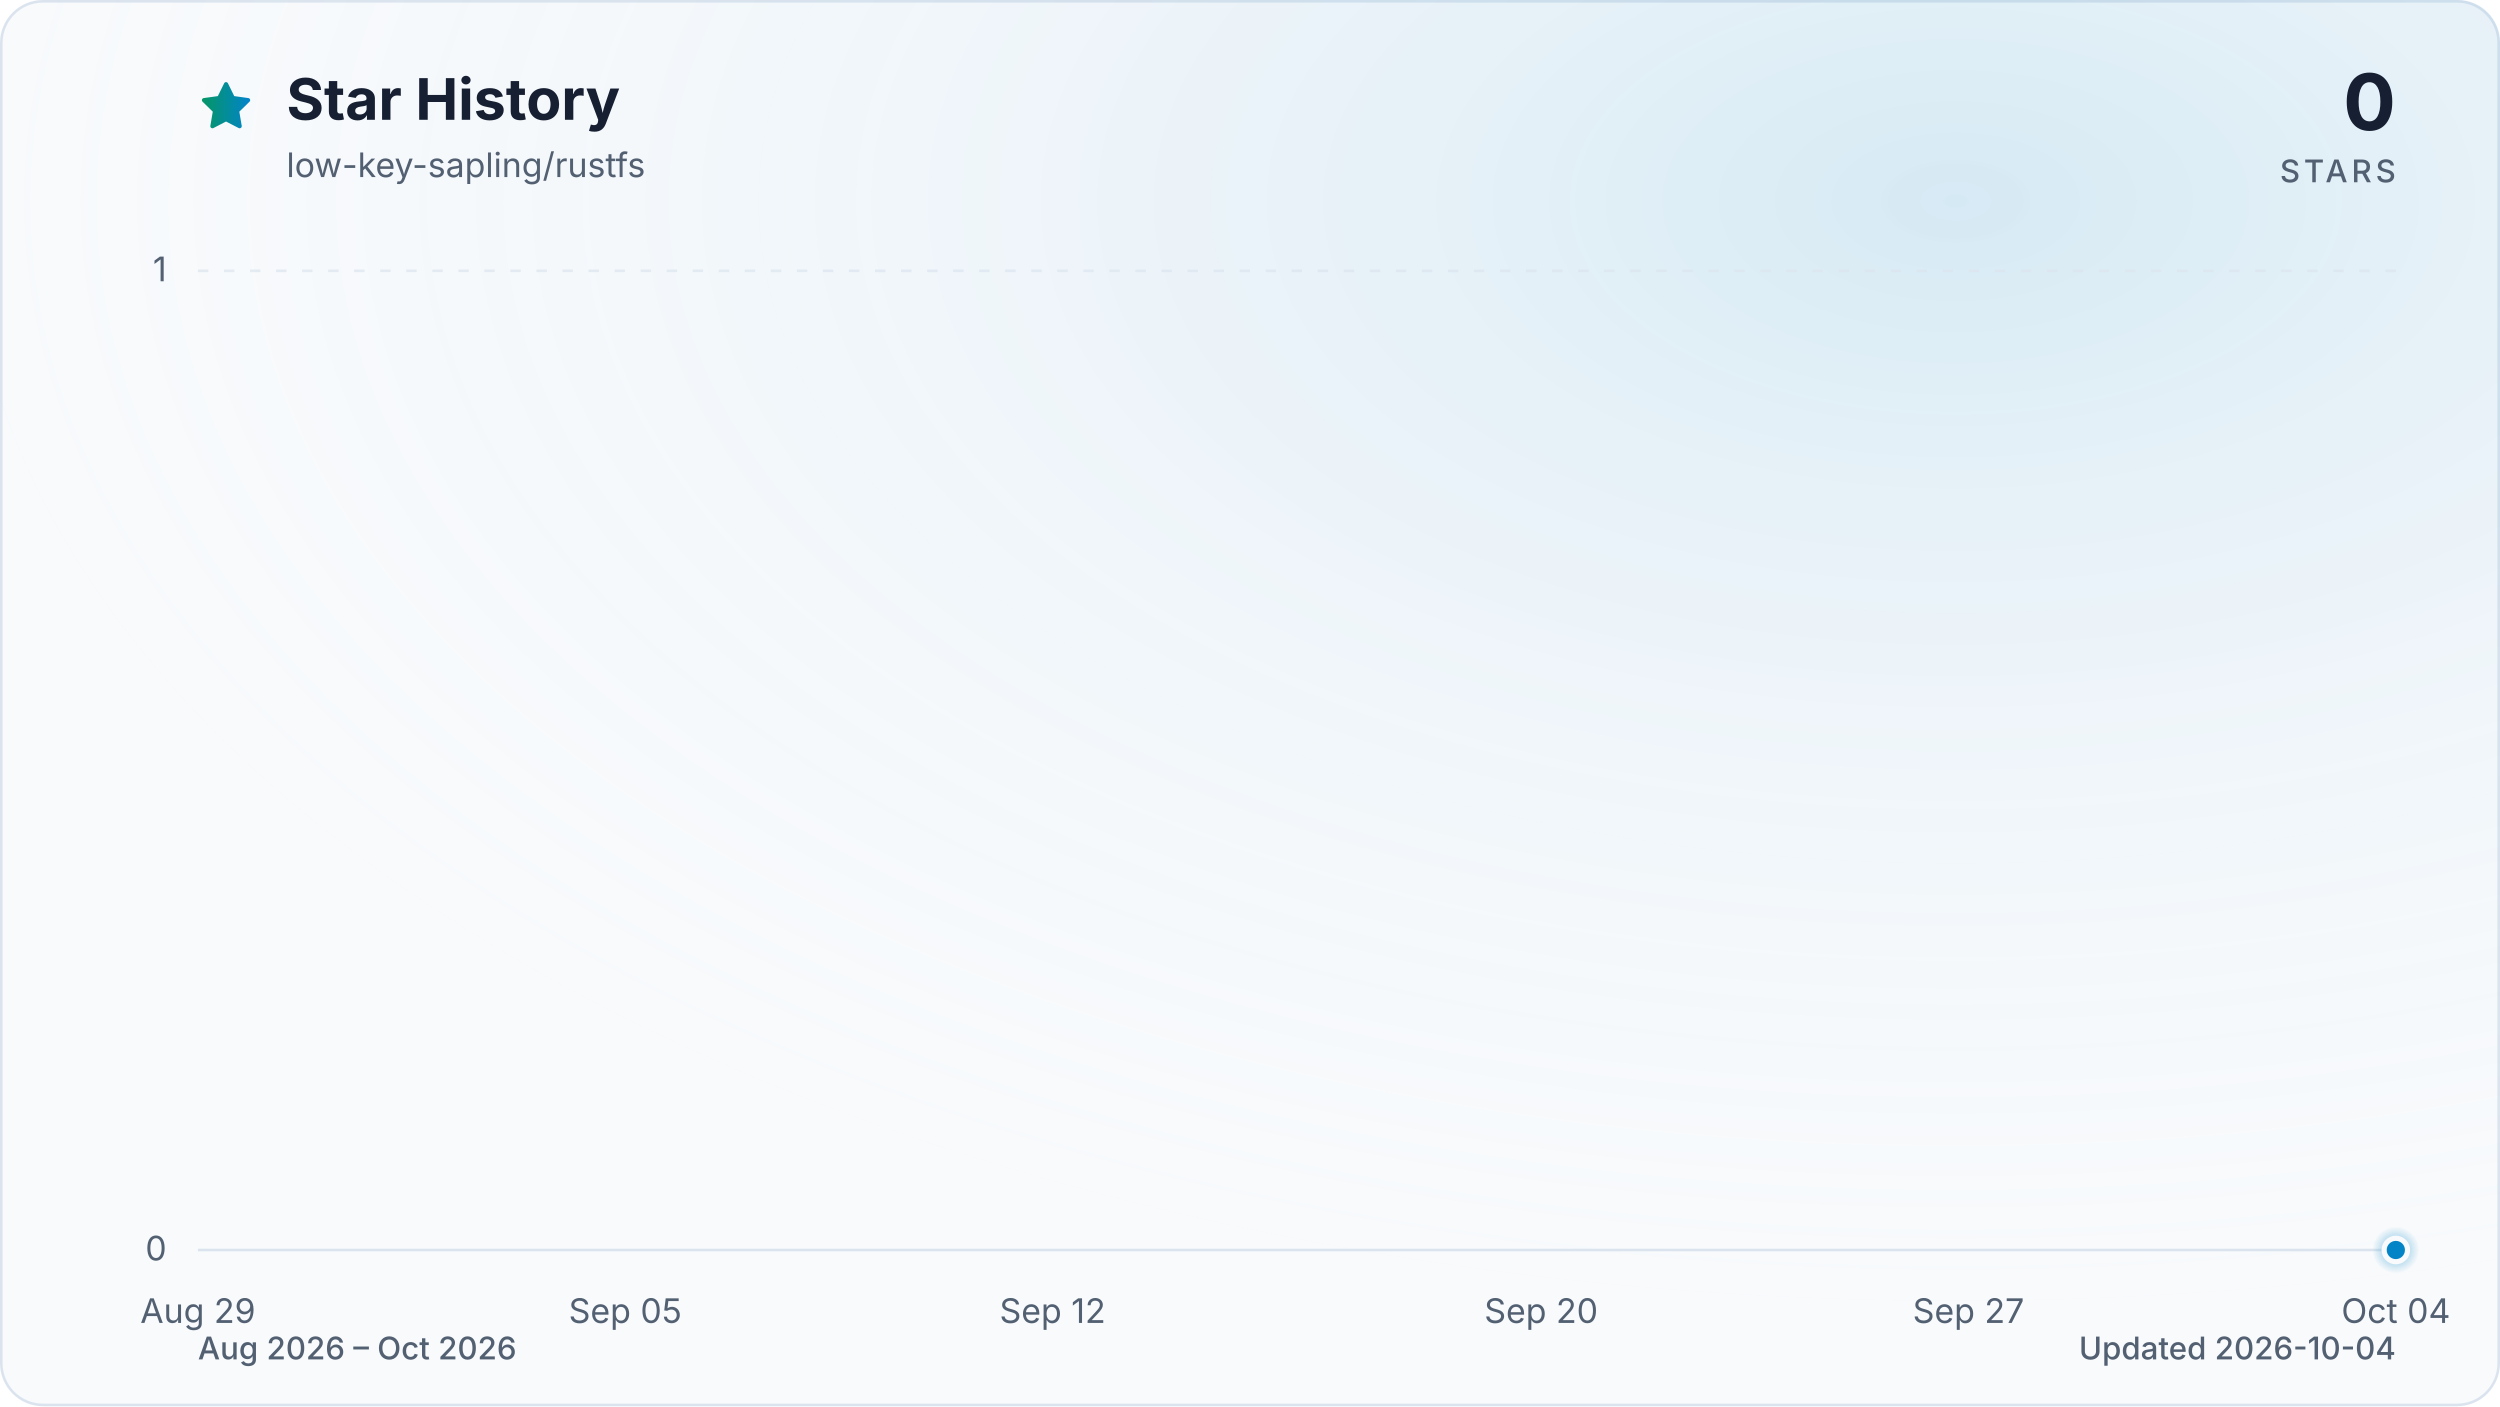
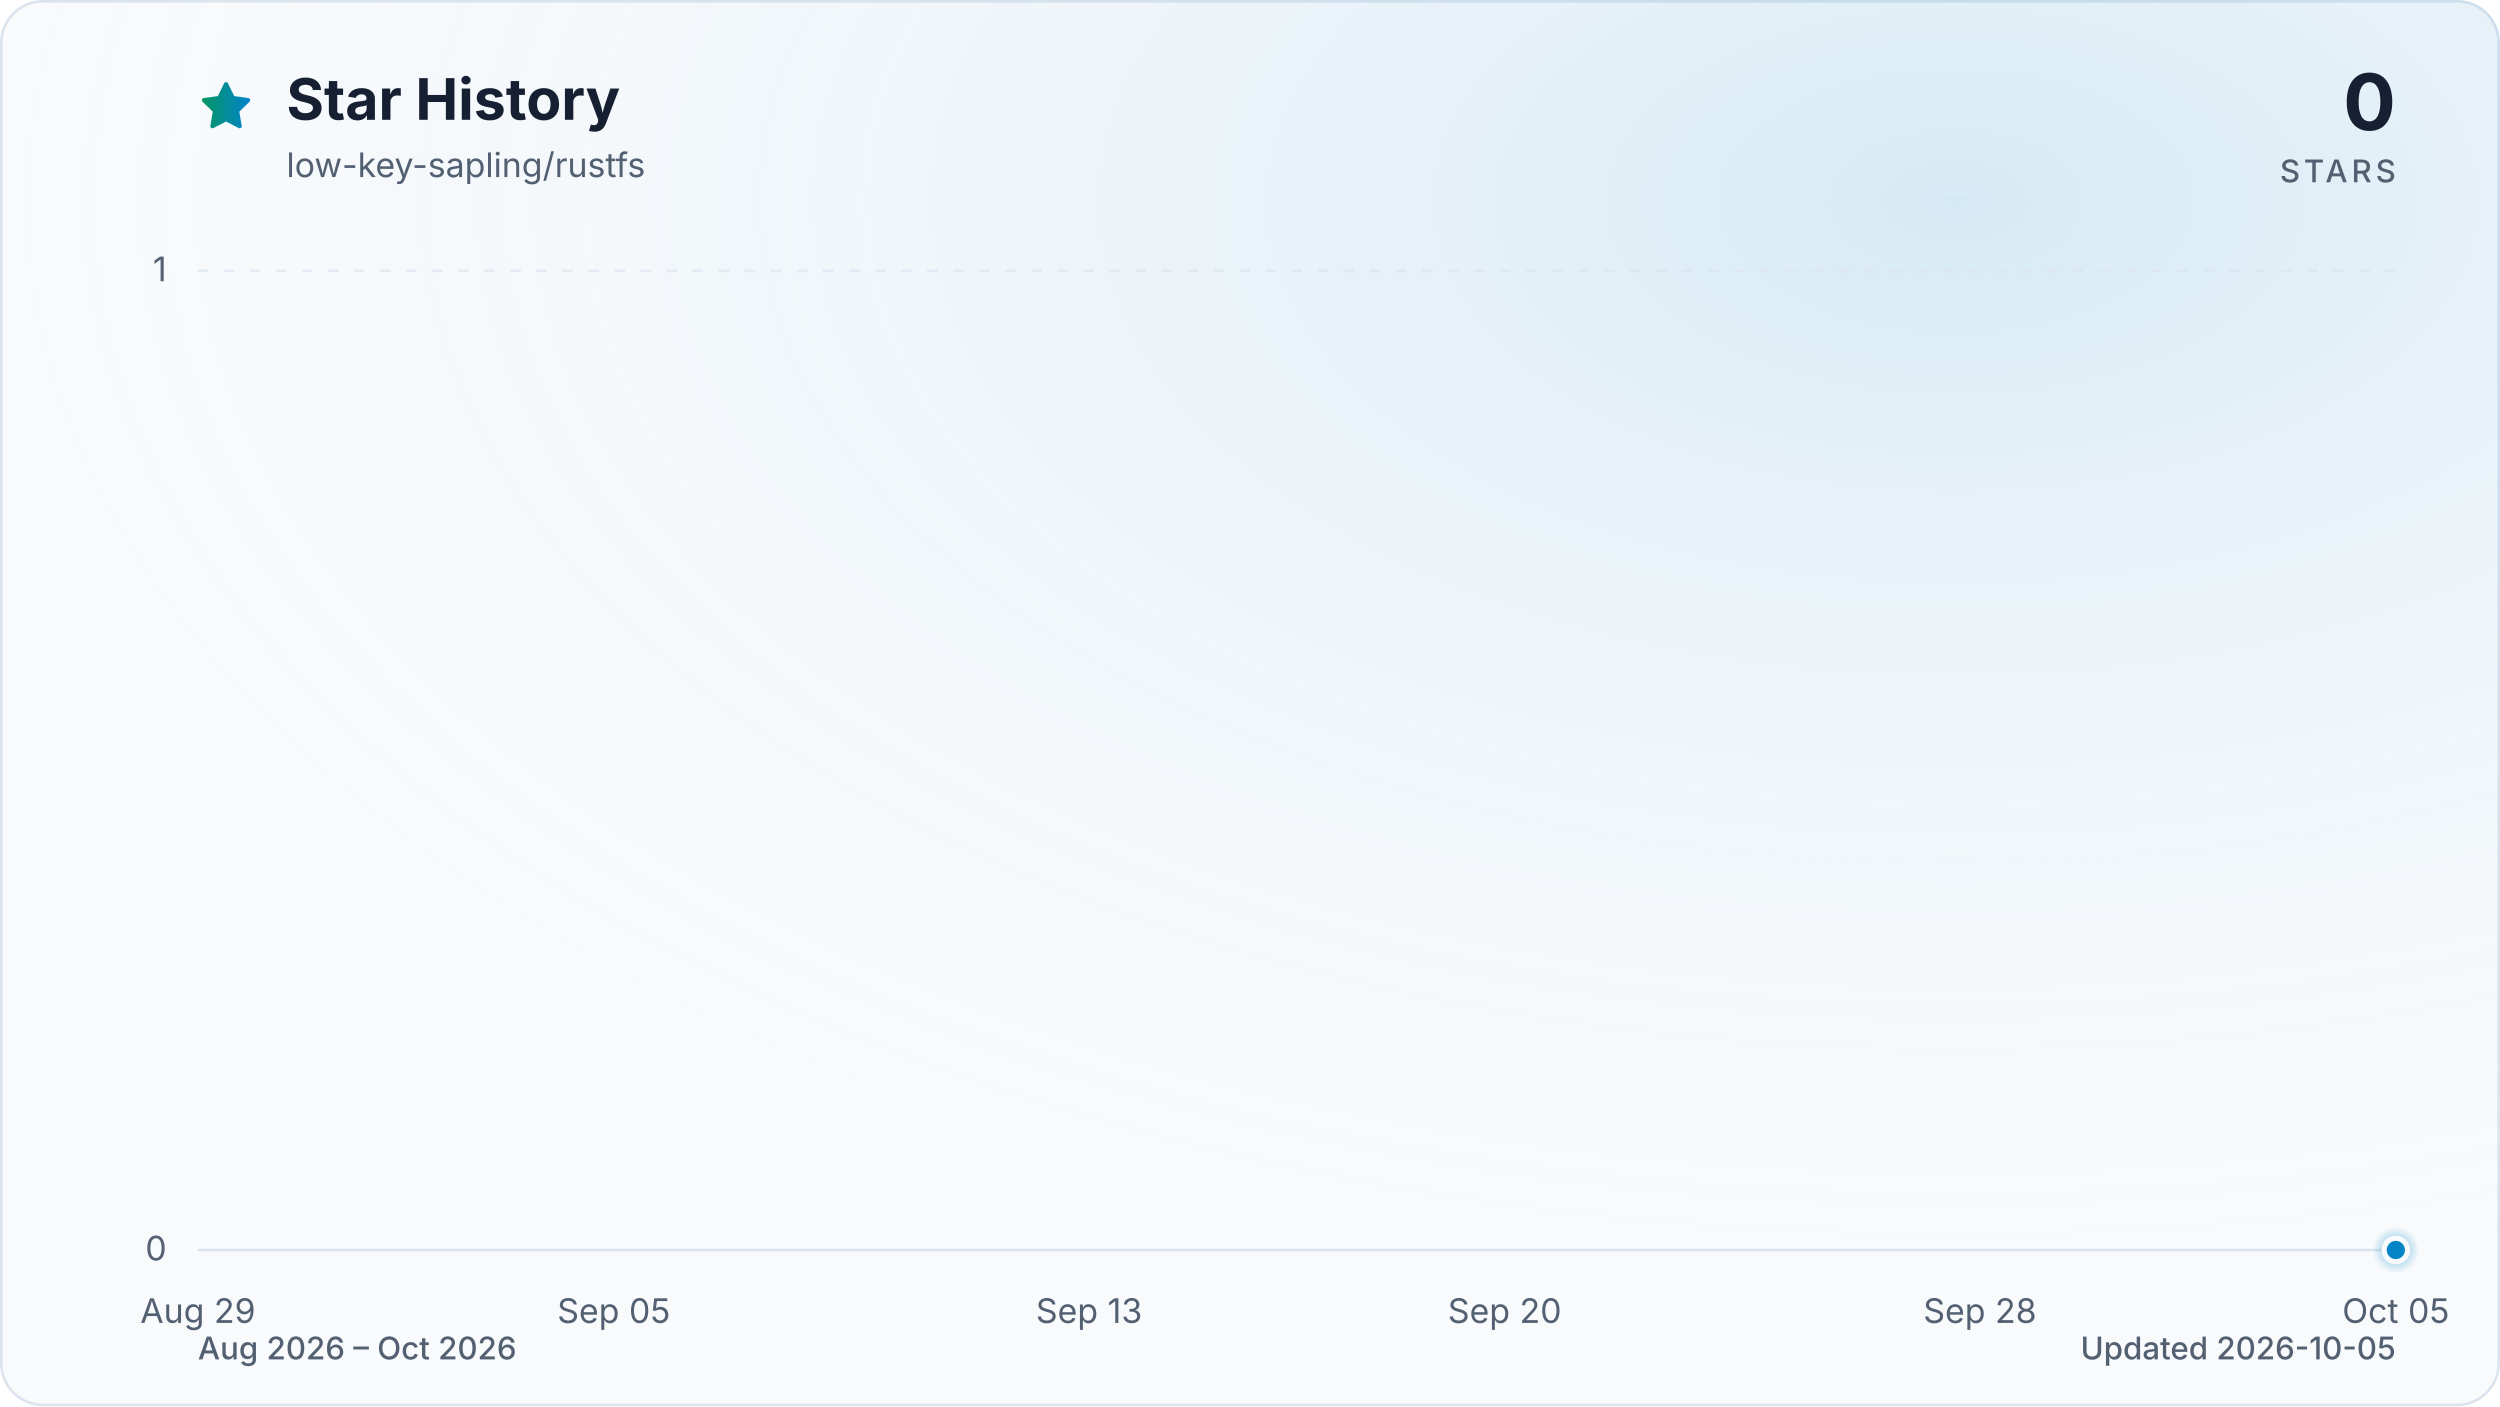
<svg xmlns="http://www.w3.org/2000/svg" viewBox="0 0 960 540" role="img" aria-labelledby="title description" data-style="gradient" data-variant="glow" data-animated="true">
  <defs>
    <linearGradient id="trend" x1="0" y1="0" x2="1" y2="0">
      <stop offset="0%" stop-color="#059669" />
      <stop offset="100%" stop-color="#0284c7" />
    </linearGradient>
    <linearGradient id="area" x1="0" y1="0" x2="0" y2="1">
      <stop offset="0%" stop-color="#059669" stop-opacity="0.30" />
      <stop offset="55%" stop-color="#0284c7" stop-opacity="0.10" />
      <stop offset="100%" stop-color="#0284c7" stop-opacity="0.01" />
    </linearGradient>
    <radialGradient id="marker-halo" cx="50%" cy="50%" r="50%">
      <stop offset="0%" stop-color="#0284c7" stop-opacity="0.55" />
      <stop offset="100%" stop-color="#0284c7" stop-opacity="0" />
    </radialGradient>
    <radialGradient id="surface-glow" cx="78%" cy="14%" r="80%">
      <stop offset="0%" stop-color="#0284c7" stop-opacity="0.14" />
      <stop offset="100%" stop-color="#f8fafc" stop-opacity="0" />
    </radialGradient>
    <filter id="trend-glow" x="-20%" y="-20%" width="140%" height="140%">
      <feGaussianBlur stdDeviation="7" />
    </filter>
  </defs>
  <style>
.trend-enter{transform-box:fill-box;transform-origin:center;animation:trend-enter 520ms cubic-bezier(0.16,1,0.3,1)}
.marker-enter{transform-box:fill-box;transform-origin:center;animation:marker-enter 320ms cubic-bezier(0.16,1,0.3,1) 200ms both}
.marker-pulse{transform-box:fill-box;transform-origin:center;animation:marker-pulse 2.6s ease-out infinite}
@keyframes trend-enter{from{opacity:.35;transform:translateY(10px)}to{opacity:1;transform:translateY(0)}}
@keyframes marker-enter{from{opacity:0;transform:scale(.4)}to{opacity:1;transform:scale(1)}}
@keyframes marker-pulse{0%{opacity:.5;transform:scale(.7)}70%,100%{opacity:0;transform:scale(2.1)}}
@media (prefers-reduced-motion:reduce){.trend-enter,.marker-enter,.marker-pulse{animation:none!important}}
@media (prefers-reduced-motion:reduce){.marker-pulse{opacity:0}}
</style>
  <rect x="0.5" y="0.5" width="959" height="539" fill="#f8fafc" stroke="#dbe4ee" stroke-width="1" rx="16" />
  <rect width="960" height="540" fill="url(#surface-glow)" rx="16" />
  <path d="M12 2.6l2.9 5.9 6.5.9-4.7 4.6 1.1 6.5-5.8-3-5.8 3 1.1-6.5-4.7-4.6 6.5-.9L12 2.6Z" transform="translate(76 30) scale(.9)" fill="url(#trend)" stroke="url(#trend)" stroke-width="1.8" stroke-linejoin="round" aria-hidden="true" />
  <text x="110" y="46" fill="#172033" font-family="ui-sans-serif, system-ui, -apple-system, BlinkMacSystemFont, 'Segoe UI', sans-serif" font-size="22" font-weight="700">Star History</text>
  <text x="110" y="68" fill="#526072" font-family="ui-sans-serif, system-ui, -apple-system, BlinkMacSystemFont, 'Segoe UI', sans-serif" font-size="13">low-key-sapling/rustfs</text>
  <text x="920" y="50" fill="#172033" font-family="ui-sans-serif, system-ui, -apple-system, BlinkMacSystemFont, 'Segoe UI', sans-serif" font-size="30" font-weight="700" text-anchor="end">0</text>
  <text x="920" y="70" fill="#526072" font-family="ui-sans-serif, system-ui, -apple-system, BlinkMacSystemFont, 'Segoe UI', sans-serif" font-size="12" font-weight="500" letter-spacing="1.5" text-anchor="end">STARS</text>
  <line x1="76" y1="480.0" x2="920" y2="480.0" stroke="#dbe4ee" stroke-width="1" stroke-dasharray="0" opacity="1" />
  <text x="64" y="484.0" fill="#526072" font-family="ui-sans-serif, system-ui, -apple-system, BlinkMacSystemFont, 'Segoe UI', sans-serif" font-size="13" text-anchor="end">0</text>
  <line x1="76" y1="104.0" x2="920" y2="104.0" stroke="#dbe4ee" stroke-width="1" stroke-dasharray="4 6" opacity="0.7" />
  <text x="64" y="108.0" fill="#526072" font-family="ui-sans-serif, system-ui, -apple-system, BlinkMacSystemFont, 'Segoe UI', sans-serif" font-size="13" text-anchor="end">1</text>
  <text x="76.0" y="508" fill="#526072" font-family="ui-sans-serif, system-ui, -apple-system, BlinkMacSystemFont, 'Segoe UI', sans-serif" font-size="13" text-anchor="middle">Aug 29</text>
-   <text x="240.1" y="508" fill="#526072" font-family="ui-sans-serif, system-ui, -apple-system, BlinkMacSystemFont, 'Segoe UI', sans-serif" font-size="13" text-anchor="middle">Sep 05</text>
-   <text x="404.2" y="508" fill="#526072" font-family="ui-sans-serif, system-ui, -apple-system, BlinkMacSystemFont, 'Segoe UI', sans-serif" font-size="13" text-anchor="middle">Sep 12</text>
-   <text x="591.8" y="508" fill="#526072" font-family="ui-sans-serif, system-ui, -apple-system, BlinkMacSystemFont, 'Segoe UI', sans-serif" font-size="13" text-anchor="middle">Sep 20</text>
-   <text x="755.9" y="508" fill="#526072" font-family="ui-sans-serif, system-ui, -apple-system, BlinkMacSystemFont, 'Segoe UI', sans-serif" font-size="13" text-anchor="middle">Sep 27</text>
-   <text x="920.0" y="508" fill="#526072" font-family="ui-sans-serif, system-ui, -apple-system, BlinkMacSystemFont, 'Segoe UI', sans-serif" font-size="13" text-anchor="middle">Oct 04</text>
+   <text x="235.7" y="508" fill="#526072" font-family="ui-sans-serif, system-ui, -apple-system, BlinkMacSystemFont, 'Segoe UI', sans-serif" font-size="13" text-anchor="middle">Sep 05</text>
+   <text x="418.2" y="508" fill="#526072" font-family="ui-sans-serif, system-ui, -apple-system, BlinkMacSystemFont, 'Segoe UI', sans-serif" font-size="13" text-anchor="middle">Sep 13</text>
+   <text x="577.8" y="508" fill="#526072" font-family="ui-sans-serif, system-ui, -apple-system, BlinkMacSystemFont, 'Segoe UI', sans-serif" font-size="13" text-anchor="middle">Sep 20</text>
+   <text x="760.3" y="508" fill="#526072" font-family="ui-sans-serif, system-ui, -apple-system, BlinkMacSystemFont, 'Segoe UI', sans-serif" font-size="13" text-anchor="middle">Sep 28</text>
+   <text x="920.0" y="508" fill="#526072" font-family="ui-sans-serif, system-ui, -apple-system, BlinkMacSystemFont, 'Segoe UI', sans-serif" font-size="13" text-anchor="middle">Oct 05</text>
  <g class="trend-enter">
-     <path d="M 76.0 480.0 C 83.8 480.0, 91.6 480.0, 99.4 480.0 C 107.3 480.0, 115.1 480.0, 122.9 480.0 C 130.7 480.0, 138.5 480.0, 146.3 480.0 C 154.1 480.0, 162.0 480.0, 169.8 480.0 C 177.6 480.0, 185.4 480.0, 193.2 480.0 C 201.0 480.0, 208.9 480.0, 216.7 480.0 C 224.5 480.0, 232.3 480.0, 240.1 480.0 C 247.9 480.0, 255.7 480.0, 263.6 480.0 C 271.4 480.0, 279.2 480.0, 287.0 480.0 C 294.8 480.0, 302.6 480.0, 310.4 480.0 C 318.3 480.0, 326.1 480.0, 333.9 480.0 C 341.7 480.0, 349.5 480.0, 357.3 480.0 C 365.1 480.0, 373.0 480.0, 380.8 480.0 C 388.6 480.0, 396.4 480.0, 404.2 480.0 C 412.0 480.0, 419.9 480.0, 427.7 480.0 C 435.5 480.0, 443.3 480.0, 451.1 480.0 C 458.9 480.0, 466.7 480.0, 474.6 480.0 C 482.4 480.0, 490.2 480.0, 498.0 480.0 C 505.8 480.0, 513.6 480.0, 521.4 480.0 C 529.3 480.0, 537.1 480.0, 544.9 480.0 C 552.7 480.0, 560.5 480.0, 568.3 480.0 C 576.1 480.0, 584.0 480.0, 591.8 480.0 C 599.6 480.0, 607.4 480.0, 615.2 480.0 C 623.0 480.0, 630.9 480.0, 638.7 480.0 C 646.5 480.0, 654.3 480.0, 662.1 480.0 C 669.9 480.0, 677.7 480.0, 685.6 480.0 C 693.4 480.0, 701.2 480.0, 709.0 480.0 C 716.8 480.0, 724.6 480.0, 732.4 480.0 C 740.3 480.0, 748.1 480.0, 755.9 480.0 C 763.7 480.0, 771.5 480.0, 779.3 480.0 C 787.1 480.0, 795.0 480.0, 802.8 480.0 C 810.6 480.0, 818.4 480.0, 826.2 480.0 C 834.0 480.0, 841.9 480.0, 849.7 480.0 C 857.5 480.0, 865.3 480.0, 873.1 480.0 C 880.9 480.0, 888.7 480.0, 896.6 480.0 C 904.4 480.0, 912.2 480.0, 920.0 480.0 L 920.0 480.0 L 76.0 480.0 Z" fill="url(#area)" />
-     <path d="M 76.0 480.0 C 83.8 480.0, 91.6 480.0, 99.4 480.0 C 107.3 480.0, 115.1 480.0, 122.9 480.0 C 130.7 480.0, 138.5 480.0, 146.3 480.0 C 154.1 480.0, 162.0 480.0, 169.8 480.0 C 177.6 480.0, 185.4 480.0, 193.2 480.0 C 201.0 480.0, 208.9 480.0, 216.7 480.0 C 224.5 480.0, 232.3 480.0, 240.1 480.0 C 247.9 480.0, 255.7 480.0, 263.6 480.0 C 271.4 480.0, 279.2 480.0, 287.0 480.0 C 294.8 480.0, 302.6 480.0, 310.4 480.0 C 318.3 480.0, 326.1 480.0, 333.9 480.0 C 341.7 480.0, 349.5 480.0, 357.3 480.0 C 365.1 480.0, 373.0 480.0, 380.8 480.0 C 388.6 480.0, 396.4 480.0, 404.2 480.0 C 412.0 480.0, 419.9 480.0, 427.7 480.0 C 435.5 480.0, 443.3 480.0, 451.1 480.0 C 458.9 480.0, 466.7 480.0, 474.6 480.0 C 482.4 480.0, 490.2 480.0, 498.0 480.0 C 505.8 480.0, 513.6 480.0, 521.4 480.0 C 529.3 480.0, 537.1 480.0, 544.9 480.0 C 552.7 480.0, 560.5 480.0, 568.3 480.0 C 576.1 480.0, 584.0 480.0, 591.8 480.0 C 599.6 480.0, 607.4 480.0, 615.2 480.0 C 623.0 480.0, 630.9 480.0, 638.7 480.0 C 646.5 480.0, 654.3 480.0, 662.1 480.0 C 669.9 480.0, 677.7 480.0, 685.6 480.0 C 693.4 480.0, 701.2 480.0, 709.0 480.0 C 716.8 480.0, 724.6 480.0, 732.4 480.0 C 740.3 480.0, 748.1 480.0, 755.9 480.0 C 763.7 480.0, 771.5 480.0, 779.3 480.0 C 787.1 480.0, 795.0 480.0, 802.8 480.0 C 810.6 480.0, 818.4 480.0, 826.2 480.0 C 834.0 480.0, 841.9 480.0, 849.7 480.0 C 857.5 480.0, 865.3 480.0, 873.1 480.0 C 880.9 480.0, 888.7 480.0, 896.6 480.0 C 904.4 480.0, 912.2 480.0, 920.0 480.0" fill="none" stroke="url(#trend)" stroke-width="12" stroke-linecap="round" stroke-linejoin="round" opacity="0.16" filter="url(#trend-glow)" />
-     <path d="M 76.0 480.0 C 83.8 480.0, 91.6 480.0, 99.4 480.0 C 107.3 480.0, 115.1 480.0, 122.9 480.0 C 130.7 480.0, 138.5 480.0, 146.3 480.0 C 154.1 480.0, 162.0 480.0, 169.8 480.0 C 177.6 480.0, 185.4 480.0, 193.2 480.0 C 201.0 480.0, 208.9 480.0, 216.7 480.0 C 224.5 480.0, 232.3 480.0, 240.1 480.0 C 247.9 480.0, 255.7 480.0, 263.6 480.0 C 271.4 480.0, 279.2 480.0, 287.0 480.0 C 294.8 480.0, 302.6 480.0, 310.4 480.0 C 318.3 480.0, 326.1 480.0, 333.9 480.0 C 341.7 480.0, 349.5 480.0, 357.3 480.0 C 365.1 480.0, 373.0 480.0, 380.8 480.0 C 388.6 480.0, 396.4 480.0, 404.2 480.0 C 412.0 480.0, 419.9 480.0, 427.7 480.0 C 435.5 480.0, 443.3 480.0, 451.1 480.0 C 458.9 480.0, 466.7 480.0, 474.6 480.0 C 482.4 480.0, 490.2 480.0, 498.0 480.0 C 505.8 480.0, 513.6 480.0, 521.4 480.0 C 529.3 480.0, 537.1 480.0, 544.9 480.0 C 552.7 480.0, 560.5 480.0, 568.3 480.0 C 576.1 480.0, 584.0 480.0, 591.8 480.0 C 599.6 480.0, 607.4 480.0, 615.2 480.0 C 623.0 480.0, 630.9 480.0, 638.7 480.0 C 646.5 480.0, 654.3 480.0, 662.1 480.0 C 669.9 480.0, 677.7 480.0, 685.6 480.0 C 693.4 480.0, 701.2 480.0, 709.0 480.0 C 716.8 480.0, 724.6 480.0, 732.4 480.0 C 740.3 480.0, 748.1 480.0, 755.9 480.0 C 763.7 480.0, 771.5 480.0, 779.3 480.0 C 787.1 480.0, 795.0 480.0, 802.8 480.0 C 810.6 480.0, 818.4 480.0, 826.2 480.0 C 834.0 480.0, 841.9 480.0, 849.7 480.0 C 857.5 480.0, 865.3 480.0, 873.1 480.0 C 880.9 480.0, 888.7 480.0, 896.6 480.0 C 904.4 480.0, 912.2 480.0, 920.0 480.0" fill="none" stroke="url(#trend)" stroke-width="3" stroke-linecap="round" stroke-linejoin="round" />
+     <path d="M 76.0 480.0 C 83.6 480.0, 91.2 480.0, 98.8 480.0 C 106.4 480.0, 114.0 480.0, 121.6 480.0 C 129.2 480.0, 136.8 480.0, 144.4 480.0 C 152.0 480.0, 159.6 480.0, 167.2 480.0 C 174.8 480.0, 182.5 480.0, 190.1 480.0 C 197.7 480.0, 205.3 480.0, 212.9 480.0 C 220.5 480.0, 228.1 480.0, 235.7 480.0 C 243.3 480.0, 250.9 480.0, 258.5 480.0 C 266.1 480.0, 273.7 480.0, 281.3 480.0 C 288.9 480.0, 296.5 480.0, 304.1 480.0 C 311.7 480.0, 319.3 480.0, 326.9 480.0 C 334.5 480.0, 342.1 480.0, 349.7 480.0 C 357.3 480.0, 364.9 480.0, 372.5 480.0 C 380.1 480.0, 387.7 480.0, 395.4 480.0 C 403.0 480.0, 410.6 480.0, 418.2 480.0 C 425.8 480.0, 433.4 480.0, 441.0 480.0 C 448.6 480.0, 456.2 480.0, 463.8 480.0 C 471.4 480.0, 479.0 480.0, 486.6 480.0 C 494.2 480.0, 501.8 480.0, 509.4 480.0 C 517.0 480.0, 524.6 480.0, 532.2 480.0 C 539.8 480.0, 547.4 480.0, 555.0 480.0 C 562.6 480.0, 570.2 480.0, 577.8 480.0 C 585.4 480.0, 593.0 480.0, 600.6 480.0 C 608.3 480.0, 615.9 480.0, 623.5 480.0 C 631.1 480.0, 638.7 480.0, 646.3 480.0 C 653.9 480.0, 661.5 480.0, 669.1 480.0 C 676.7 480.0, 684.3 480.0, 691.9 480.0 C 699.5 480.0, 707.1 480.0, 714.7 480.0 C 722.3 480.0, 729.9 480.0, 737.5 480.0 C 745.1 480.0, 752.7 480.0, 760.3 480.0 C 767.9 480.0, 775.5 480.0, 783.1 480.0 C 790.7 480.0, 798.3 480.0, 805.9 480.0 C 813.5 480.0, 821.2 480.0, 828.8 480.0 C 836.4 480.0, 844.0 480.0, 851.6 480.0 C 859.2 480.0, 866.8 480.0, 874.4 480.0 C 882.0 480.0, 889.6 480.0, 897.2 480.0 C 904.8 480.0, 912.4 480.0, 920.0 480.0 L 920.0 480.0 L 76.0 480.0 Z" fill="url(#area)" />
+     <path d="M 76.0 480.0 C 83.6 480.0, 91.2 480.0, 98.8 480.0 C 106.4 480.0, 114.0 480.0, 121.6 480.0 C 129.2 480.0, 136.8 480.0, 144.4 480.0 C 152.0 480.0, 159.6 480.0, 167.2 480.0 C 174.8 480.0, 182.5 480.0, 190.1 480.0 C 197.7 480.0, 205.3 480.0, 212.9 480.0 C 220.5 480.0, 228.1 480.0, 235.7 480.0 C 243.3 480.0, 250.9 480.0, 258.5 480.0 C 266.1 480.0, 273.7 480.0, 281.3 480.0 C 288.9 480.0, 296.5 480.0, 304.1 480.0 C 311.7 480.0, 319.3 480.0, 326.9 480.0 C 334.5 480.0, 342.1 480.0, 349.7 480.0 C 357.3 480.0, 364.9 480.0, 372.5 480.0 C 380.1 480.0, 387.7 480.0, 395.4 480.0 C 403.0 480.0, 410.6 480.0, 418.2 480.0 C 425.8 480.0, 433.4 480.0, 441.0 480.0 C 448.6 480.0, 456.2 480.0, 463.8 480.0 C 471.4 480.0, 479.0 480.0, 486.6 480.0 C 494.2 480.0, 501.8 480.0, 509.4 480.0 C 517.0 480.0, 524.6 480.0, 532.2 480.0 C 539.8 480.0, 547.4 480.0, 555.0 480.0 C 562.6 480.0, 570.2 480.0, 577.8 480.0 C 585.4 480.0, 593.0 480.0, 600.6 480.0 C 608.3 480.0, 615.9 480.0, 623.5 480.0 C 631.1 480.0, 638.7 480.0, 646.3 480.0 C 653.9 480.0, 661.5 480.0, 669.1 480.0 C 676.7 480.0, 684.3 480.0, 691.9 480.0 C 699.5 480.0, 707.1 480.0, 714.7 480.0 C 722.3 480.0, 729.9 480.0, 737.5 480.0 C 745.1 480.0, 752.7 480.0, 760.3 480.0 C 767.9 480.0, 775.5 480.0, 783.1 480.0 C 790.7 480.0, 798.3 480.0, 805.9 480.0 C 813.5 480.0, 821.2 480.0, 828.8 480.0 C 836.4 480.0, 844.0 480.0, 851.6 480.0 C 859.2 480.0, 866.8 480.0, 874.4 480.0 C 882.0 480.0, 889.6 480.0, 897.2 480.0 C 904.8 480.0, 912.4 480.0, 920.0 480.0" fill="none" stroke="url(#trend)" stroke-width="12" stroke-linecap="round" stroke-linejoin="round" opacity="0.16" filter="url(#trend-glow)" />
+     <path d="M 76.0 480.0 C 83.6 480.0, 91.2 480.0, 98.8 480.0 C 106.4 480.0, 114.0 480.0, 121.6 480.0 C 129.2 480.0, 136.8 480.0, 144.4 480.0 C 152.0 480.0, 159.6 480.0, 167.2 480.0 C 174.8 480.0, 182.5 480.0, 190.1 480.0 C 197.7 480.0, 205.3 480.0, 212.9 480.0 C 220.5 480.0, 228.1 480.0, 235.7 480.0 C 243.3 480.0, 250.9 480.0, 258.5 480.0 C 266.1 480.0, 273.7 480.0, 281.3 480.0 C 288.9 480.0, 296.5 480.0, 304.1 480.0 C 311.7 480.0, 319.3 480.0, 326.9 480.0 C 334.5 480.0, 342.1 480.0, 349.7 480.0 C 357.3 480.0, 364.9 480.0, 372.5 480.0 C 380.1 480.0, 387.7 480.0, 395.4 480.0 C 403.0 480.0, 410.6 480.0, 418.2 480.0 C 425.8 480.0, 433.4 480.0, 441.0 480.0 C 448.6 480.0, 456.2 480.0, 463.8 480.0 C 471.4 480.0, 479.0 480.0, 486.6 480.0 C 494.2 480.0, 501.8 480.0, 509.4 480.0 C 517.0 480.0, 524.6 480.0, 532.2 480.0 C 539.8 480.0, 547.4 480.0, 555.0 480.0 C 562.6 480.0, 570.2 480.0, 577.8 480.0 C 585.4 480.0, 593.0 480.0, 600.6 480.0 C 608.3 480.0, 615.9 480.0, 623.5 480.0 C 631.1 480.0, 638.7 480.0, 646.3 480.0 C 653.9 480.0, 661.5 480.0, 669.1 480.0 C 676.7 480.0, 684.3 480.0, 691.9 480.0 C 699.5 480.0, 707.1 480.0, 714.7 480.0 C 722.3 480.0, 729.9 480.0, 737.5 480.0 C 745.1 480.0, 752.7 480.0, 760.3 480.0 C 767.9 480.0, 775.5 480.0, 783.1 480.0 C 790.7 480.0, 798.3 480.0, 805.9 480.0 C 813.5 480.0, 821.2 480.0, 828.8 480.0 C 836.4 480.0, 844.0 480.0, 851.6 480.0 C 859.2 480.0, 866.8 480.0, 874.4 480.0 C 882.0 480.0, 889.6 480.0, 897.2 480.0 C 904.8 480.0, 912.4 480.0, 920.0 480.0" fill="none" stroke="url(#trend)" stroke-width="3" stroke-linecap="round" stroke-linejoin="round" />
  </g>
  <g class="marker-enter">
    <circle class="marker-pulse" cx="920.0" cy="480.0" r="9" fill="url(#marker-halo)" />
    <circle cx="920.0" cy="480.0" r="4.5" fill="#0284c7" stroke="#f8fafc" stroke-width="2" />
  </g>
  <text x="76" y="522" fill="#526072" font-family="ui-sans-serif, system-ui, -apple-system, BlinkMacSystemFont, 'Segoe UI', sans-serif" font-size="12" font-weight="500">Aug 2026 – Oct 2026</text>
-   <text x="920" y="522" fill="#526072" font-family="ui-sans-serif, system-ui, -apple-system, BlinkMacSystemFont, 'Segoe UI', sans-serif" font-size="12" font-weight="500" text-anchor="end">Updated 2026-10-04</text>
+   <text x="920" y="522" fill="#526072" font-family="ui-sans-serif, system-ui, -apple-system, BlinkMacSystemFont, 'Segoe UI', sans-serif" font-size="12" font-weight="500" text-anchor="end">Updated 2026-10-05</text>
</svg>
